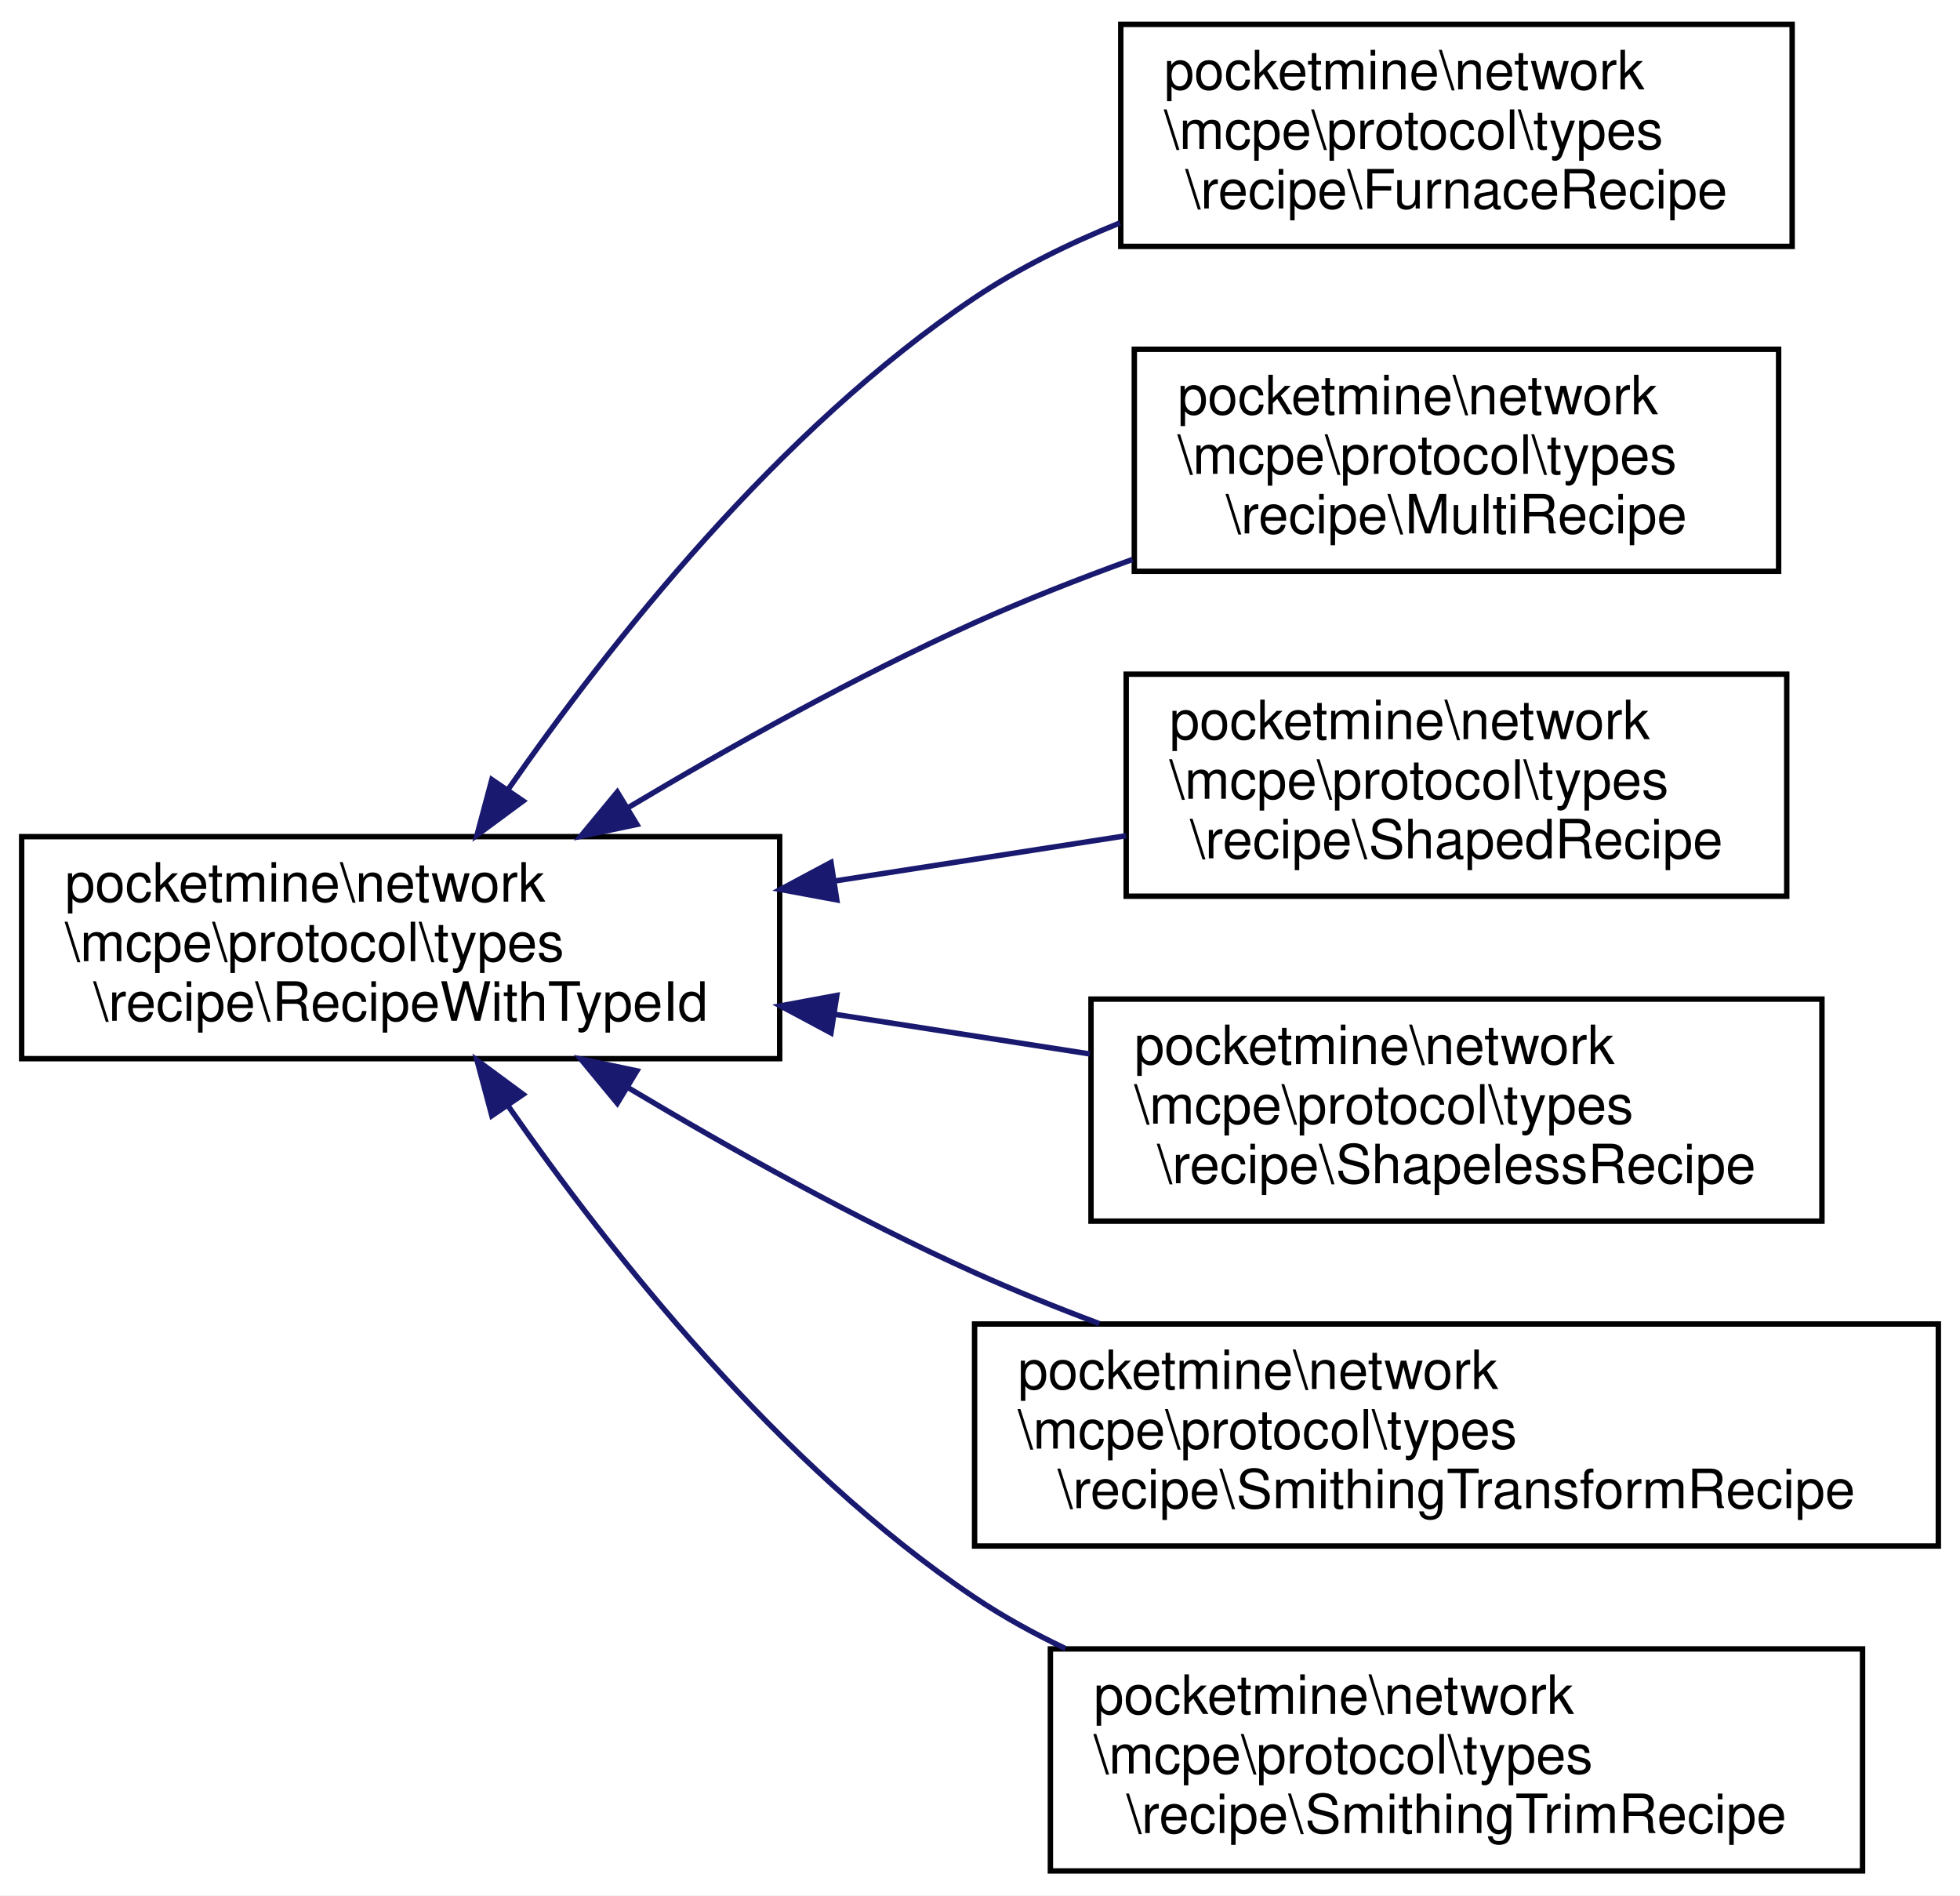
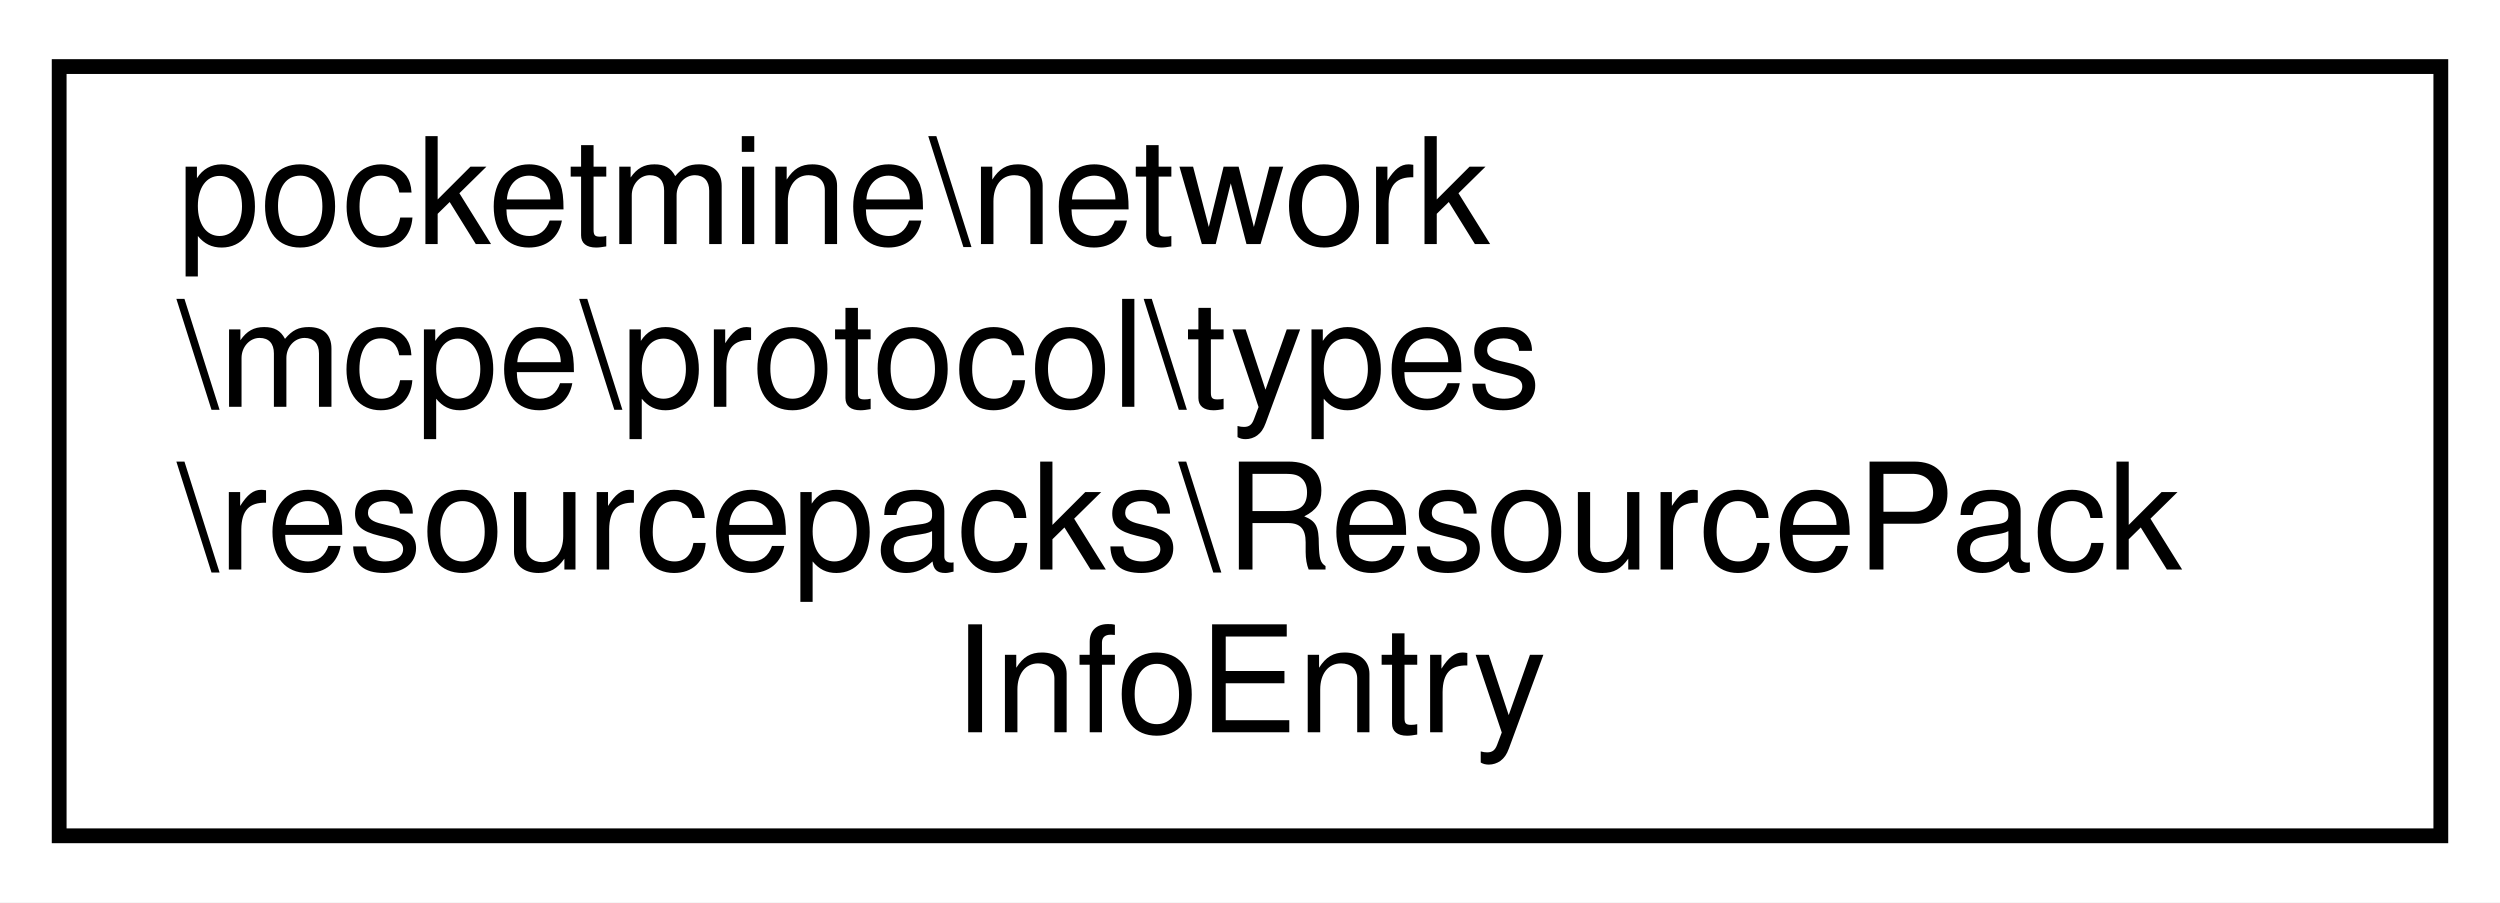
- <svg xmlns="http://www.w3.org/2000/svg" xmlns:xlink="http://www.w3.org/1999/xlink" width="362pt" height="350pt" viewBox="0.00 0.00 362.00 350.00">
-   <g id="graph0" class="graph" transform="scale(1 1) rotate(0) translate(4 346)">
-     <polygon fill="white" stroke="transparent" points="-4,4 -4,-346 358,-346 358,4 -4,4" />
+ <svg xmlns="http://www.w3.org/2000/svg" xmlns:xlink="http://www.w3.org/1999/xlink" width="169pt" height="61pt" viewBox="0.00 0.00 169.00 61.00">
+   <g id="graph0" class="graph" transform="scale(1 1) rotate(0) translate(4 57)">
+     <polygon fill="white" stroke="transparent" points="-4,4 -4,-57 165,-57 165,4 -4,4" />
    <g id="node1" class="node">
      <g id="a_node1">
-         <a xlink:href="dc/d76/classpocketmine_1_1network_1_1mcpe_1_1protocol_1_1types_1_1recipe_1_1_recipe_with_type_id.html" target="_top" xlink:title=" ">
-           <polygon fill="white" stroke="black" points="0,-150.5 0,-191.5 140,-191.5 140,-150.5 0,-150.5" />
-           <text text-anchor="start" x="8" y="-179.5" font-family="Helvetica,sans-Serif" font-size="10.00">pocketmine\network</text>
-           <text text-anchor="start" x="8" y="-168.5" font-family="Helvetica,sans-Serif" font-size="10.00">\mcpe\protocol\types</text>
-           <text text-anchor="middle" x="70" y="-157.5" font-family="Helvetica,sans-Serif" font-size="10.00">\recipe\RecipeWithTypeId</text>
+         <a xlink:href="d2/d76/classpocketmine_1_1network_1_1mcpe_1_1protocol_1_1types_1_1resourcepacks_1_1_resource_pack_info_entry.html" target="_top" xlink:title=" ">
+           <polygon fill="white" stroke="black" points="0,-0.5 0,-52.5 161,-52.5 161,-0.5 0,-0.5" />
+           <text text-anchor="start" x="8" y="-40.5" font-family="Helvetica,sans-Serif" font-size="10.00">pocketmine\network</text>
+           <text text-anchor="start" x="8" y="-29.5" font-family="Helvetica,sans-Serif" font-size="10.00">\mcpe\protocol\types</text>
+           <text text-anchor="start" x="8" y="-18.5" font-family="Helvetica,sans-Serif" font-size="10.00">\resourcepacks\ResourcePack</text>
+           <text text-anchor="middle" x="80.5" y="-7.5" font-family="Helvetica,sans-Serif" font-size="10.00">InfoEntry</text>
        </a>
      </g>
    </g>
-     <g id="node2" class="node">
-       <g id="a_node2">
-         <a xlink:href="db/d68/classpocketmine_1_1network_1_1mcpe_1_1protocol_1_1types_1_1recipe_1_1_furnace_recipe.html" target="_top" xlink:title=" ">
-           <polygon fill="white" stroke="black" points="203,-300.5 203,-341.5 327,-341.5 327,-300.5 203,-300.5" />
-           <text text-anchor="start" x="211" y="-329.5" font-family="Helvetica,sans-Serif" font-size="10.00">pocketmine\network</text>
-           <text text-anchor="start" x="211" y="-318.5" font-family="Helvetica,sans-Serif" font-size="10.00">\mcpe\protocol\types</text>
-           <text text-anchor="middle" x="265" y="-307.5" font-family="Helvetica,sans-Serif" font-size="10.00">\recipe\FurnaceRecipe</text>
-         </a>
-       </g>
-     </g>
-     <g id="edge1" class="edge">
-       <path fill="none" stroke="midnightblue" d="M89.76,-200.1C108.58,-227.15 139.89,-266.81 176,-291 184.18,-296.48 193.46,-301.05 202.85,-304.84" />
-       <polygon fill="midnightblue" stroke="midnightblue" points="92.62,-198.09 84.1,-191.8 86.84,-202.03 92.62,-198.09" />
-     </g>
-     <g id="node3" class="node">
-       <g id="a_node3">
-         <a xlink:href="d1/da0/classpocketmine_1_1network_1_1mcpe_1_1protocol_1_1types_1_1recipe_1_1_multi_recipe.html" target="_top" xlink:title=" ">
-           <polygon fill="white" stroke="black" points="205.5,-240.5 205.5,-281.5 324.5,-281.5 324.5,-240.5 205.5,-240.5" />
-           <text text-anchor="start" x="213.5" y="-269.5" font-family="Helvetica,sans-Serif" font-size="10.00">pocketmine\network</text>
-           <text text-anchor="start" x="213.5" y="-258.5" font-family="Helvetica,sans-Serif" font-size="10.00">\mcpe\protocol\types</text>
-           <text text-anchor="middle" x="265" y="-247.5" font-family="Helvetica,sans-Serif" font-size="10.00">\recipe\MultiRecipe</text>
-         </a>
-       </g>
-     </g>
-     <g id="edge2" class="edge">
-       <path fill="none" stroke="midnightblue" d="M111.96,-196.83C130.99,-208.19 154.19,-221.16 176,-231 185.27,-235.18 195.31,-239.12 205.17,-242.69" />
-       <polygon fill="midnightblue" stroke="midnightblue" points="113.63,-193.75 103.26,-191.57 110.01,-199.74 113.63,-193.75" />
-     </g>
-     <g id="node4" class="node">
-       <g id="a_node4">
-         <a xlink:href="d3/d06/classpocketmine_1_1network_1_1mcpe_1_1protocol_1_1types_1_1recipe_1_1_shaped_recipe.html" target="_top" xlink:title=" ">
-           <polygon fill="white" stroke="black" points="204,-180.5 204,-221.5 326,-221.5 326,-180.5 204,-180.5" />
-           <text text-anchor="start" x="212" y="-209.5" font-family="Helvetica,sans-Serif" font-size="10.00">pocketmine\network</text>
-           <text text-anchor="start" x="212" y="-198.5" font-family="Helvetica,sans-Serif" font-size="10.00">\mcpe\protocol\types</text>
-           <text text-anchor="middle" x="265" y="-187.5" font-family="Helvetica,sans-Serif" font-size="10.00">\recipe\ShapedRecipe</text>
-         </a>
-       </g>
-     </g>
-     <g id="edge3" class="edge">
-       <path fill="none" stroke="midnightblue" d="M150.04,-183.29C168.05,-186.09 186.91,-189.02 203.98,-191.67" />
-       <polygon fill="midnightblue" stroke="midnightblue" points="150.55,-179.82 140.13,-181.75 149.48,-186.74 150.55,-179.82" />
-     </g>
-     <g id="node5" class="node">
-       <g id="a_node5">
-         <a xlink:href="da/d6d/classpocketmine_1_1network_1_1mcpe_1_1protocol_1_1types_1_1recipe_1_1_shapeless_recipe.html" target="_top" xlink:title=" ">
-           <polygon fill="white" stroke="black" points="197.5,-120.5 197.5,-161.5 332.5,-161.5 332.5,-120.5 197.5,-120.5" />
-           <text text-anchor="start" x="205.5" y="-149.5" font-family="Helvetica,sans-Serif" font-size="10.00">pocketmine\network</text>
-           <text text-anchor="start" x="205.5" y="-138.5" font-family="Helvetica,sans-Serif" font-size="10.00">\mcpe\protocol\types</text>
-           <text text-anchor="middle" x="265" y="-127.5" font-family="Helvetica,sans-Serif" font-size="10.00">\recipe\ShapelessRecipe</text>
-         </a>
-       </g>
-     </g>
-     <g id="edge4" class="edge">
-       <path fill="none" stroke="midnightblue" d="M150.29,-158.68C165.9,-156.25 182.14,-153.72 197.29,-151.37" />
-       <polygon fill="midnightblue" stroke="midnightblue" points="149.48,-155.26 140.13,-160.25 150.55,-162.18 149.48,-155.26" />
-     </g>
-     <g id="node6" class="node">
-       <g id="a_node6">
-         <a xlink:href="de/dae/classpocketmine_1_1network_1_1mcpe_1_1protocol_1_1types_1_1recipe_1_1_smithing_transform_recipe.html" target="_top" xlink:title=" ">
-           <polygon fill="white" stroke="black" points="176,-60.5 176,-101.5 354,-101.5 354,-60.5 176,-60.5" />
-           <text text-anchor="start" x="184" y="-89.5" font-family="Helvetica,sans-Serif" font-size="10.00">pocketmine\network</text>
-           <text text-anchor="start" x="184" y="-78.5" font-family="Helvetica,sans-Serif" font-size="10.00">\mcpe\protocol\types</text>
-           <text text-anchor="middle" x="265" y="-67.5" font-family="Helvetica,sans-Serif" font-size="10.00">\recipe\SmithingTransformRecipe</text>
-         </a>
-       </g>
-     </g>
-     <g id="edge5" class="edge">
-       <path fill="none" stroke="midnightblue" d="M111.96,-145.17C130.99,-133.81 154.19,-120.84 176,-111 183.36,-107.68 191.2,-104.51 199.05,-101.57" />
-       <polygon fill="midnightblue" stroke="midnightblue" points="110.01,-142.26 103.26,-150.43 113.63,-148.25 110.01,-142.26" />
-     </g>
-     <g id="node7" class="node">
-       <g id="a_node7">
-         <a xlink:href="d3/d1c/classpocketmine_1_1network_1_1mcpe_1_1protocol_1_1types_1_1recipe_1_1_smithing_trim_recipe.html" target="_top" xlink:title=" ">
-           <polygon fill="white" stroke="black" points="190,-0.5 190,-41.5 340,-41.5 340,-0.5 190,-0.5" />
-           <text text-anchor="start" x="198" y="-29.5" font-family="Helvetica,sans-Serif" font-size="10.00">pocketmine\network</text>
-           <text text-anchor="start" x="198" y="-18.5" font-family="Helvetica,sans-Serif" font-size="10.00">\mcpe\protocol\types</text>
-           <text text-anchor="middle" x="265" y="-7.5" font-family="Helvetica,sans-Serif" font-size="10.00">\recipe\SmithingTrimRecipe</text>
-         </a>
-       </g>
-     </g>
-     <g id="edge6" class="edge">
-       <path fill="none" stroke="midnightblue" d="M89.76,-141.9C108.58,-114.85 139.89,-75.19 176,-51 181.23,-47.5 186.91,-44.36 192.78,-41.57" />
-       <polygon fill="midnightblue" stroke="midnightblue" points="86.84,-139.97 84.1,-150.2 92.62,-143.91 86.84,-139.97" />
-     </g>
  </g>
</svg>
